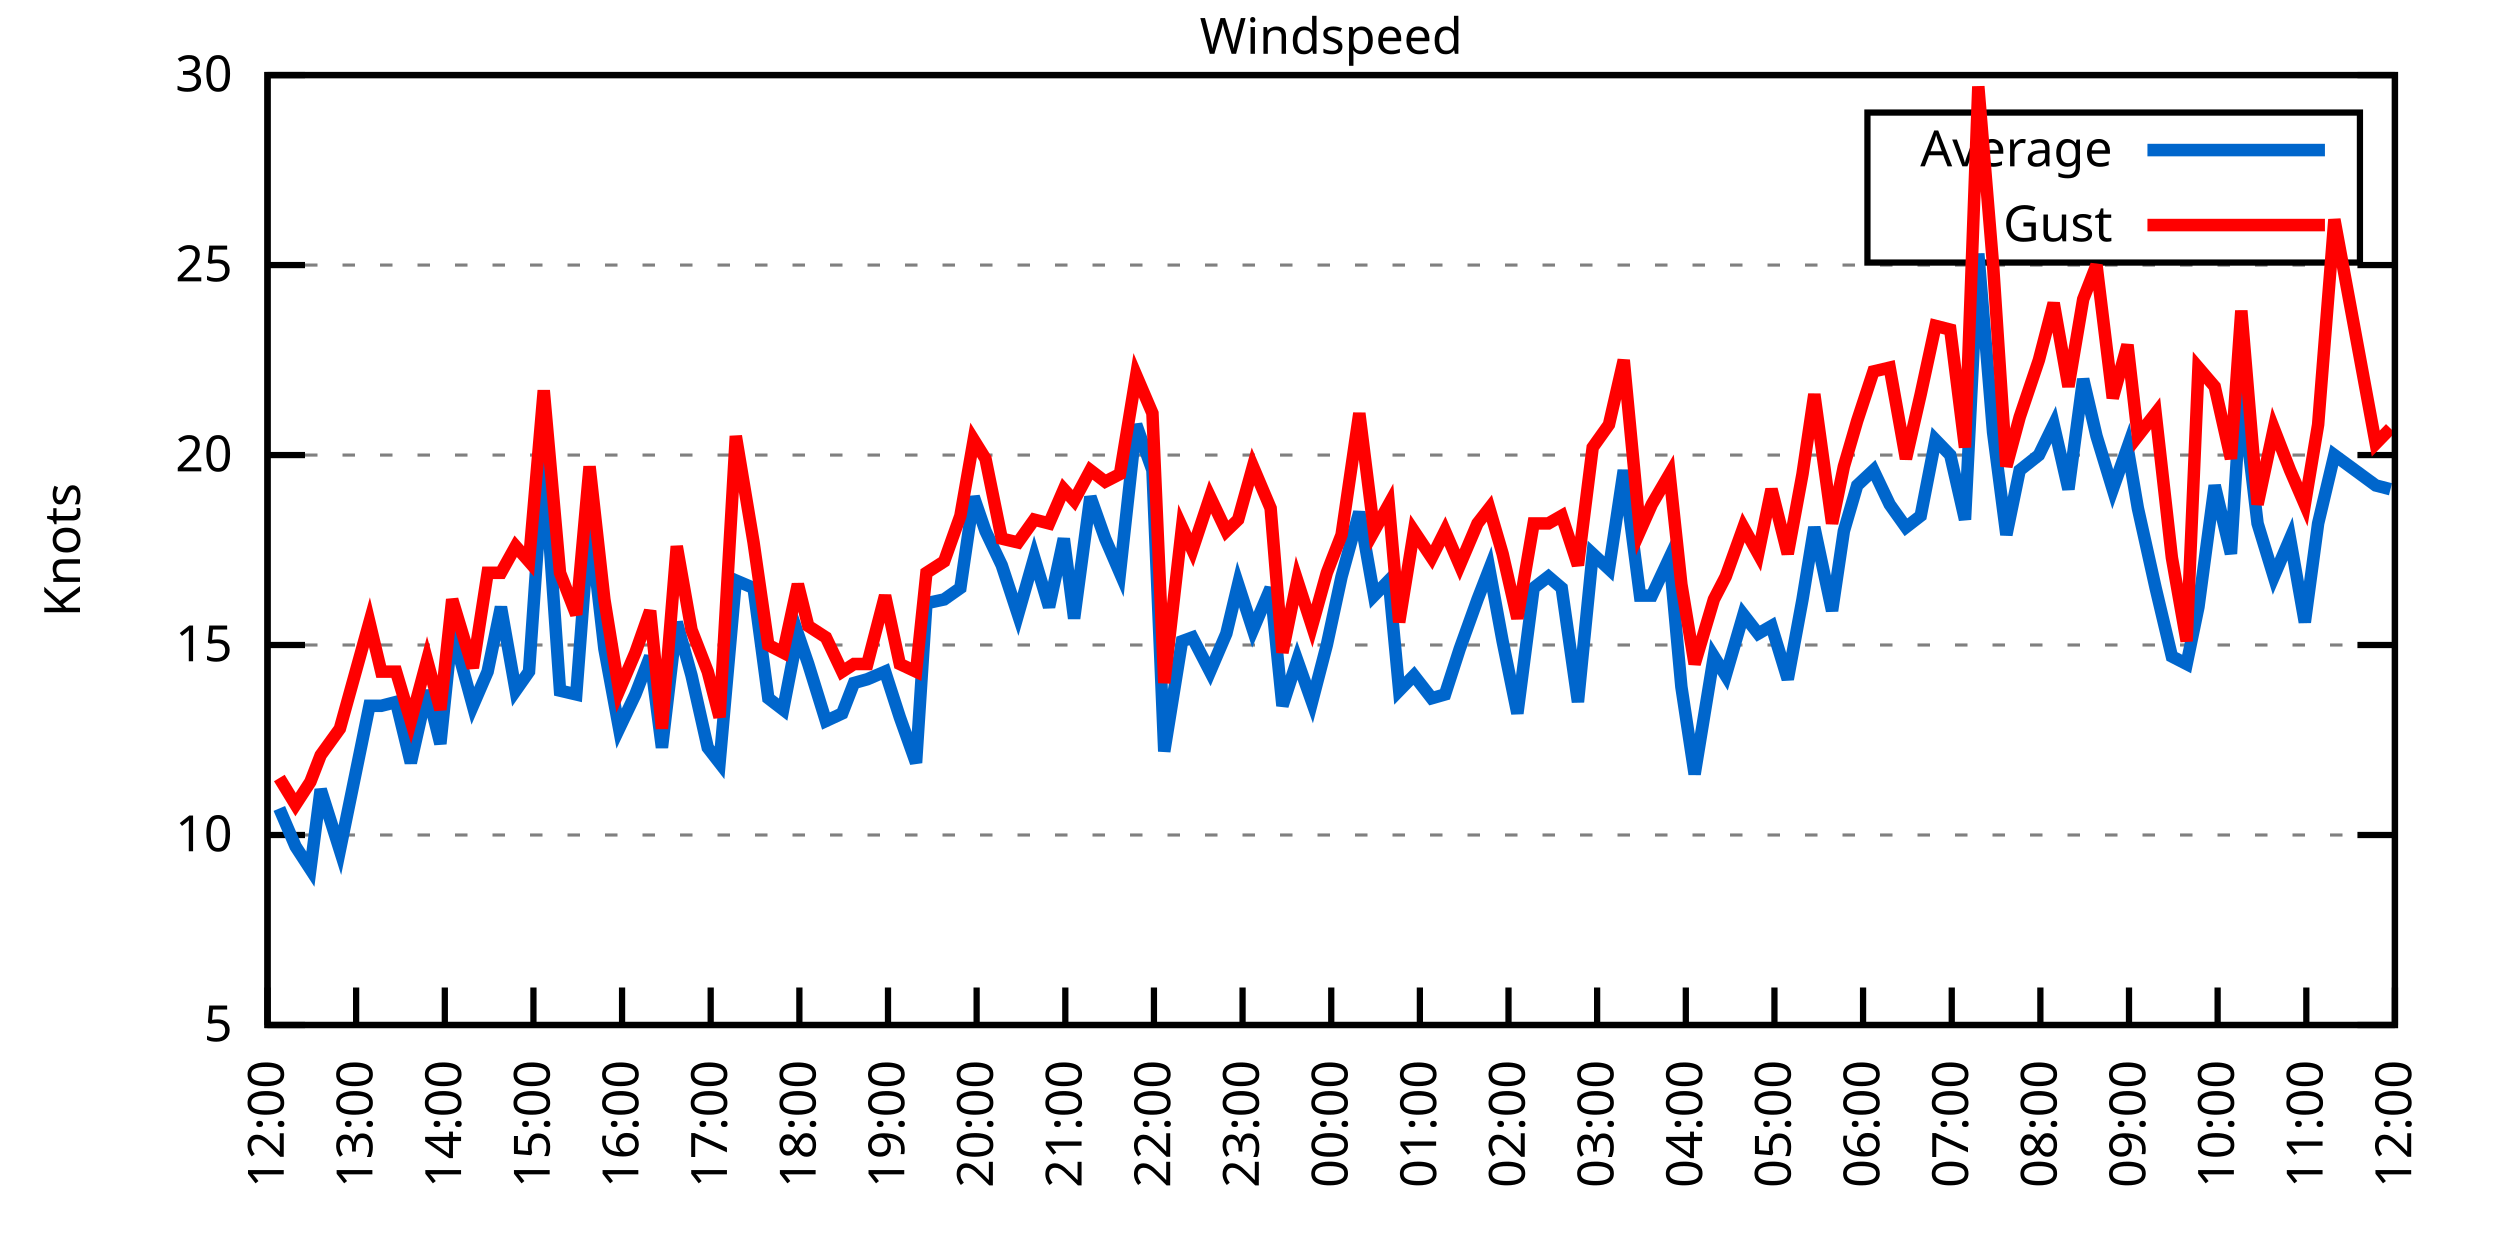
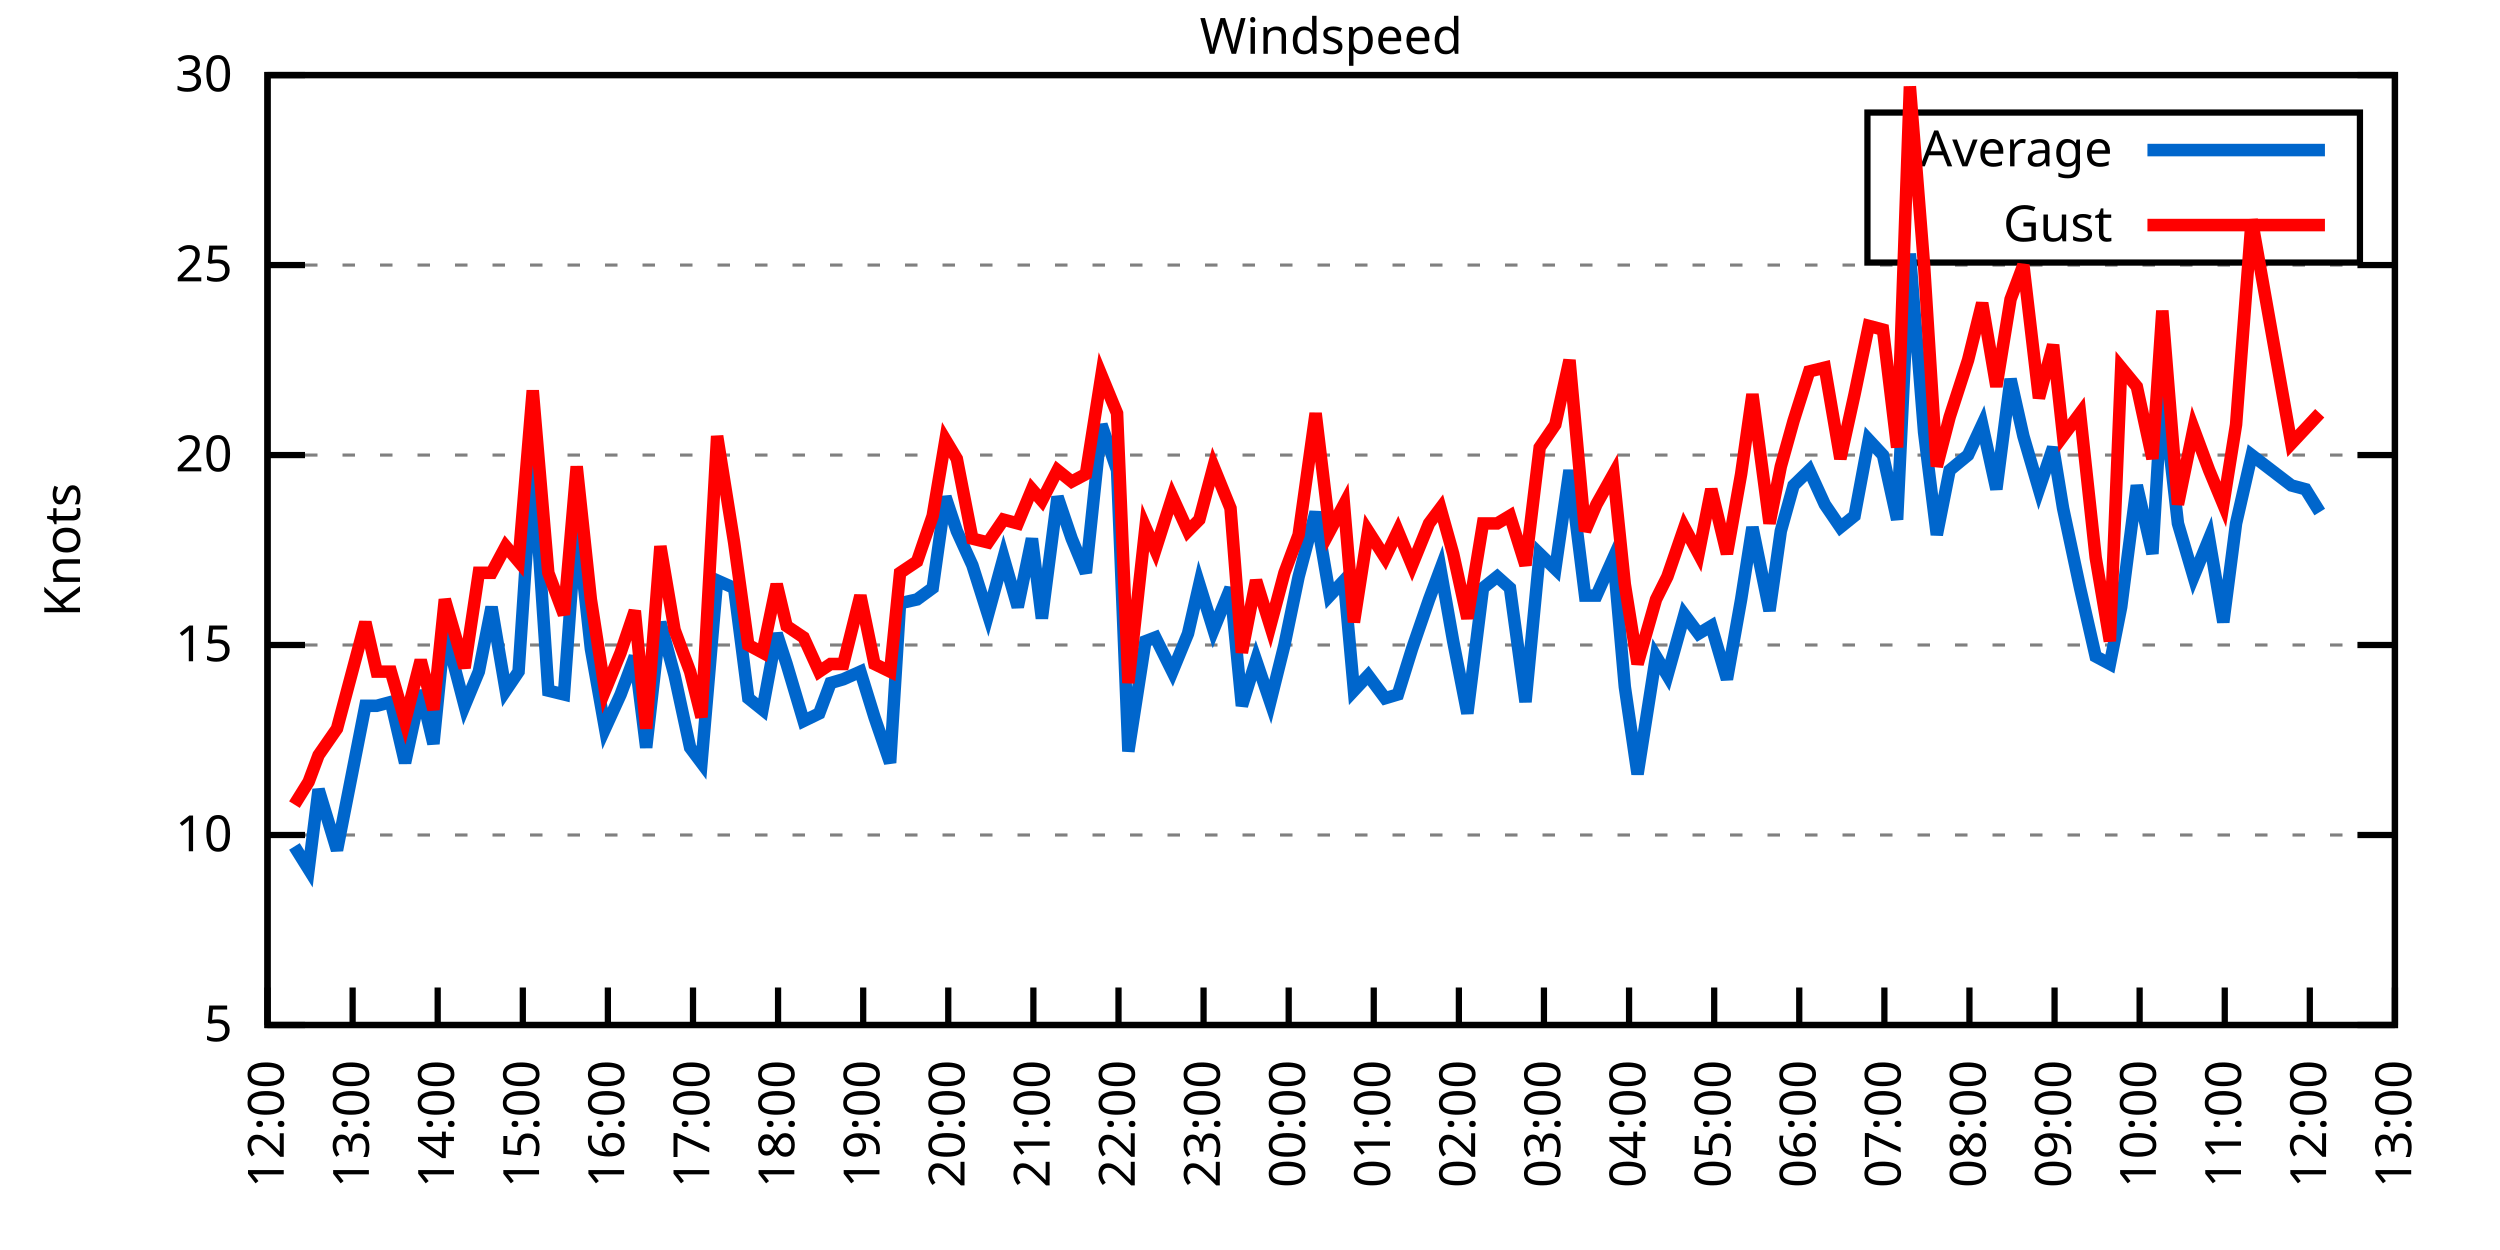
<svg xmlns="http://www.w3.org/2000/svg" xmlns:xlink="http://www.w3.org/1999/xlink" width="400" height="200" viewBox="0 0 400 200">
  <g id="gnuplot_canvas">
    <rect x="0" y="0" width="400" height="200" fill="none" />
    <defs>
      <circle id="gpDot" r="0.5" stroke-width="0.5" stroke="currentColor" />
      <path id="gpPt0" stroke-width="0.333" stroke="currentColor" d="M-1,0 h2 M0,-1 v2" />
      <path id="gpPt1" stroke-width="0.333" stroke="currentColor" d="M-1,-1 L1,1 M1,-1 L-1,1" />
      <path id="gpPt2" stroke-width="0.333" stroke="currentColor" d="M-1,0 L1,0 M0,-1 L0,1 M-1,-1 L1,1 M-1,1 L1,-1" />
      <rect id="gpPt3" stroke-width="0.333" stroke="currentColor" x="-1" y="-1" width="2" height="2" />
      <rect id="gpPt4" stroke-width="0.333" stroke="currentColor" fill="currentColor" x="-1" y="-1" width="2" height="2" />
      <circle id="gpPt5" stroke-width="0.333" stroke="currentColor" cx="0" cy="0" r="1" />
      <use xlink:href="#gpPt5" id="gpPt6" fill="currentColor" stroke="none" />
      <path id="gpPt7" stroke-width="0.333" stroke="currentColor" d="M0,-1.33 L-1.33,0.67 L1.33,0.67 z" />
      <use xlink:href="#gpPt7" id="gpPt8" fill="currentColor" stroke="none" />
      <use xlink:href="#gpPt7" id="gpPt9" stroke="currentColor" transform="rotate(180)" />
      <use xlink:href="#gpPt9" id="gpPt10" fill="currentColor" stroke="none" />
      <use xlink:href="#gpPt3" id="gpPt11" stroke="currentColor" transform="rotate(45)" />
      <use xlink:href="#gpPt11" id="gpPt12" fill="currentColor" stroke="none" />
      <path id="gpPt13" stroke-width="0.333" stroke="currentColor" d="M0,1.330 L1.265,0.411 L0.782,-1.067 L-0.782,-1.076 L-1.265,0.411 z" />
      <use xlink:href="#gpPt13" id="gpPt14" fill="currentColor" stroke="none" />
      <filter id="textbox" filterUnits="objectBoundingBox" x="0" y="0" height="1" width="1">
        <feFlood flood-color="white" flood-opacity="1" result="bgnd" />
        <feComposite in="SourceGraphic" in2="bgnd" operator="atop" />
      </filter>
      <filter id="greybox" filterUnits="objectBoundingBox" x="0" y="0" height="1" width="1">
        <feFlood flood-color="lightgrey" flood-opacity="1" result="grey" />
        <feComposite in="SourceGraphic" in2="grey" operator="atop" />
      </filter>
    </defs>
    <g fill="none" color="white" stroke="currentColor" stroke-width="1.00" stroke-linecap="butt" stroke-linejoin="miter">
</g>
    <g fill="none" color="black" stroke="currentColor" stroke-width="1.00" stroke-linecap="butt" stroke-linejoin="miter">
      <g stroke="none" shape-rendering="crispEdges">
        <polygon fill="rgb(255, 255, 255)" points="42.80,164.00 383.18,164.00 383.18,12.02 42.80,12.02 " />
      </g>
    </g>
    <g fill="none" color="black" stroke="currentColor" stroke-width="1.00" stroke-linecap="butt" stroke-linejoin="miter">
</g>
    <g fill="none" color="black" stroke="black" stroke-width="0.50" stroke-linecap="butt" stroke-linejoin="miter">
</g>
    <g fill="none" color="gray" stroke="currentColor" stroke-width="0.50" stroke-linecap="butt" stroke-linejoin="miter">
      <path stroke="gray" stroke-dasharray="2,4" class="gridline" d="M42.80,164.00 L383.19,164.00  " />
    </g>
    <g fill="none" color="gray" stroke="gray" stroke-width="1.00" stroke-linecap="butt" stroke-linejoin="miter">
</g>
    <g fill="none" color="black" stroke="currentColor" stroke-width="1.00" stroke-linecap="butt" stroke-linejoin="miter">
      <path stroke="black" d="M42.80,164.00 L48.80,164.00 M383.19,164.00 L377.19,164.00  " />
      <g transform="translate(37.20,166.60)" stroke="none" fill="black" font-family="Sans" font-size="8.00" text-anchor="end">
        <text>
          <tspan font-family="Sans"> 5</tspan>
        </text>
      </g>
    </g>
    <g fill="none" color="black" stroke="currentColor" stroke-width="1.00" stroke-linecap="butt" stroke-linejoin="miter">
</g>
    <g fill="none" color="black" stroke="black" stroke-width="0.50" stroke-linecap="butt" stroke-linejoin="miter">
</g>
    <g fill="none" color="gray" stroke="currentColor" stroke-width="0.50" stroke-linecap="butt" stroke-linejoin="miter">
      <path stroke="gray" stroke-dasharray="2,4" class="gridline" d="M42.80,133.60 L383.19,133.60  " />
    </g>
    <g fill="none" color="gray" stroke="gray" stroke-width="1.00" stroke-linecap="butt" stroke-linejoin="miter">
</g>
    <g fill="none" color="black" stroke="currentColor" stroke-width="1.00" stroke-linecap="butt" stroke-linejoin="miter">
      <path stroke="black" d="M42.80,133.60 L48.80,133.60 M383.19,133.60 L377.19,133.60  " />
      <g transform="translate(37.20,136.20)" stroke="none" fill="black" font-family="Sans" font-size="8.00" text-anchor="end">
        <text>
          <tspan font-family="Sans"> 10</tspan>
        </text>
      </g>
    </g>
    <g fill="none" color="black" stroke="currentColor" stroke-width="1.00" stroke-linecap="butt" stroke-linejoin="miter">
</g>
    <g fill="none" color="black" stroke="black" stroke-width="0.50" stroke-linecap="butt" stroke-linejoin="miter">
</g>
    <g fill="none" color="gray" stroke="currentColor" stroke-width="0.50" stroke-linecap="butt" stroke-linejoin="miter">
      <path stroke="gray" stroke-dasharray="2,4" class="gridline" d="M42.80,103.20 L383.19,103.20  " />
    </g>
    <g fill="none" color="gray" stroke="gray" stroke-width="1.00" stroke-linecap="butt" stroke-linejoin="miter">
</g>
    <g fill="none" color="black" stroke="currentColor" stroke-width="1.00" stroke-linecap="butt" stroke-linejoin="miter">
      <path stroke="black" d="M42.80,103.20 L48.80,103.20 M383.19,103.20 L377.19,103.20  " />
      <g transform="translate(37.20,105.80)" stroke="none" fill="black" font-family="Sans" font-size="8.00" text-anchor="end">
        <text>
          <tspan font-family="Sans"> 15</tspan>
        </text>
      </g>
    </g>
    <g fill="none" color="black" stroke="currentColor" stroke-width="1.00" stroke-linecap="butt" stroke-linejoin="miter">
</g>
    <g fill="none" color="black" stroke="black" stroke-width="0.50" stroke-linecap="butt" stroke-linejoin="miter">
</g>
    <g fill="none" color="gray" stroke="currentColor" stroke-width="0.50" stroke-linecap="butt" stroke-linejoin="miter">
      <path stroke="gray" stroke-dasharray="2,4" class="gridline" d="M42.80,72.81 L383.19,72.81  " />
    </g>
    <g fill="none" color="gray" stroke="gray" stroke-width="1.00" stroke-linecap="butt" stroke-linejoin="miter">
</g>
    <g fill="none" color="black" stroke="currentColor" stroke-width="1.00" stroke-linecap="butt" stroke-linejoin="miter">
      <path stroke="black" d="M42.80,72.81 L48.80,72.81 M383.19,72.81 L377.19,72.81  " />
      <g transform="translate(37.20,75.41)" stroke="none" fill="black" font-family="Sans" font-size="8.00" text-anchor="end">
        <text>
          <tspan font-family="Sans"> 20</tspan>
        </text>
      </g>
    </g>
    <g fill="none" color="black" stroke="currentColor" stroke-width="1.00" stroke-linecap="butt" stroke-linejoin="miter">
</g>
    <g fill="none" color="black" stroke="black" stroke-width="0.50" stroke-linecap="butt" stroke-linejoin="miter">
</g>
    <g fill="none" color="gray" stroke="currentColor" stroke-width="0.50" stroke-linecap="butt" stroke-linejoin="miter">
      <path stroke="gray" stroke-dasharray="2,4" class="gridline" d="M42.80,42.41 L383.19,42.41  " />
    </g>
    <g fill="none" color="gray" stroke="gray" stroke-width="1.00" stroke-linecap="butt" stroke-linejoin="miter">
</g>
    <g fill="none" color="black" stroke="currentColor" stroke-width="1.00" stroke-linecap="butt" stroke-linejoin="miter">
      <path stroke="black" d="M42.80,42.41 L48.80,42.41 M383.19,42.41 L377.19,42.41  " />
      <g transform="translate(37.20,45.01)" stroke="none" fill="black" font-family="Sans" font-size="8.00" text-anchor="end">
        <text>
          <tspan font-family="Sans"> 25</tspan>
        </text>
      </g>
    </g>
    <g fill="none" color="black" stroke="currentColor" stroke-width="1.00" stroke-linecap="butt" stroke-linejoin="miter">
</g>
    <g fill="none" color="black" stroke="black" stroke-width="0.50" stroke-linecap="butt" stroke-linejoin="miter">
</g>
    <g fill="none" color="gray" stroke="currentColor" stroke-width="0.50" stroke-linecap="butt" stroke-linejoin="miter">
      <path stroke="gray" stroke-dasharray="2,4" class="gridline" d="M42.80,12.01 L383.19,12.01  " />
    </g>
    <g fill="none" color="gray" stroke="gray" stroke-width="1.00" stroke-linecap="butt" stroke-linejoin="miter">
</g>
    <g fill="none" color="black" stroke="currentColor" stroke-width="1.00" stroke-linecap="butt" stroke-linejoin="miter">
      <path stroke="black" d="M42.80,12.01 L48.80,12.01 M383.19,12.01 L377.19,12.01  " />
      <g transform="translate(37.20,14.61)" stroke="none" fill="black" font-family="Sans" font-size="8.00" text-anchor="end">
        <text>
          <tspan font-family="Sans"> 30</tspan>
        </text>
      </g>
    </g>
    <g fill="none" color="black" stroke="currentColor" stroke-width="1.00" stroke-linecap="butt" stroke-linejoin="miter">
      <path stroke="black" d="M42.80,164.00 L42.80,158.00  " />
      <g transform="translate(45.40,169.60) rotate(270.00)" stroke="none" fill="black" font-family="Sans" font-size="8.00" text-anchor="end">
        <text>
          <tspan font-family="Sans">12:00</tspan>
        </text>
      </g>
    </g>
    <g fill="none" color="black" stroke="currentColor" stroke-width="1.00" stroke-linecap="butt" stroke-linejoin="miter">
-       <path stroke="black" d="M56.98,164.00 L56.98,158.00  " />
-       <g transform="translate(59.58,169.60) rotate(270.00)" stroke="none" fill="black" font-family="Sans" font-size="8.00" text-anchor="end">
+       <path stroke="black" d="M56.42,164.00 L56.42,158.00  " />
+       <g transform="translate(59.02,169.60) rotate(270.00)" stroke="none" fill="black" font-family="Sans" font-size="8.00" text-anchor="end">
        <text>
          <tspan font-family="Sans">13:00</tspan>
        </text>
      </g>
    </g>
    <g fill="none" color="black" stroke="currentColor" stroke-width="1.00" stroke-linecap="butt" stroke-linejoin="miter">
-       <path stroke="black" d="M71.17,164.00 L71.17,158.00  " />
-       <g transform="translate(73.77,169.60) rotate(270.00)" stroke="none" fill="black" font-family="Sans" font-size="8.00" text-anchor="end">
+       <path stroke="black" d="M70.03,164.00 L70.03,158.00  " />
+       <g transform="translate(72.63,169.60) rotate(270.00)" stroke="none" fill="black" font-family="Sans" font-size="8.00" text-anchor="end">
        <text>
          <tspan font-family="Sans">14:00</tspan>
        </text>
      </g>
    </g>
    <g fill="none" color="black" stroke="currentColor" stroke-width="1.00" stroke-linecap="butt" stroke-linejoin="miter">
-       <path stroke="black" d="M85.35,164.00 L85.35,158.00  " />
-       <g transform="translate(87.95,169.60) rotate(270.00)" stroke="none" fill="black" font-family="Sans" font-size="8.00" text-anchor="end">
+       <path stroke="black" d="M83.65,164.00 L83.65,158.00  " />
+       <g transform="translate(86.25,169.60) rotate(270.00)" stroke="none" fill="black" font-family="Sans" font-size="8.00" text-anchor="end">
        <text>
          <tspan font-family="Sans">15:00</tspan>
        </text>
      </g>
    </g>
    <g fill="none" color="black" stroke="currentColor" stroke-width="1.00" stroke-linecap="butt" stroke-linejoin="miter">
-       <path stroke="black" d="M99.53,164.00 L99.53,158.00  " />
-       <g transform="translate(102.13,169.60) rotate(270.00)" stroke="none" fill="black" font-family="Sans" font-size="8.00" text-anchor="end">
+       <path stroke="black" d="M97.26,164.00 L97.26,158.00  " />
+       <g transform="translate(99.86,169.60) rotate(270.00)" stroke="none" fill="black" font-family="Sans" font-size="8.00" text-anchor="end">
        <text>
          <tspan font-family="Sans">16:00</tspan>
        </text>
      </g>
    </g>
    <g fill="none" color="black" stroke="currentColor" stroke-width="1.00" stroke-linecap="butt" stroke-linejoin="miter">
-       <path stroke="black" d="M113.71,164.00 L113.71,158.00  " />
-       <g transform="translate(116.31,169.60) rotate(270.00)" stroke="none" fill="black" font-family="Sans" font-size="8.00" text-anchor="end">
+       <path stroke="black" d="M110.88,164.00 L110.88,158.00  " />
+       <g transform="translate(113.48,169.60) rotate(270.00)" stroke="none" fill="black" font-family="Sans" font-size="8.00" text-anchor="end">
        <text>
          <tspan font-family="Sans">17:00</tspan>
        </text>
      </g>
    </g>
    <g fill="none" color="black" stroke="currentColor" stroke-width="1.00" stroke-linecap="butt" stroke-linejoin="miter">
-       <path stroke="black" d="M127.90,164.00 L127.90,158.00  " />
-       <g transform="translate(130.50,169.60) rotate(270.00)" stroke="none" fill="black" font-family="Sans" font-size="8.00" text-anchor="end">
+       <path stroke="black" d="M124.49,164.00 L124.49,158.00  " />
+       <g transform="translate(127.09,169.60) rotate(270.00)" stroke="none" fill="black" font-family="Sans" font-size="8.00" text-anchor="end">
        <text>
          <tspan font-family="Sans">18:00</tspan>
        </text>
      </g>
    </g>
    <g fill="none" color="black" stroke="currentColor" stroke-width="1.00" stroke-linecap="butt" stroke-linejoin="miter">
-       <path stroke="black" d="M142.08,164.00 L142.08,158.00  " />
-       <g transform="translate(144.68,169.60) rotate(270.00)" stroke="none" fill="black" font-family="Sans" font-size="8.00" text-anchor="end">
+       <path stroke="black" d="M138.11,164.00 L138.11,158.00  " />
+       <g transform="translate(140.71,169.60) rotate(270.00)" stroke="none" fill="black" font-family="Sans" font-size="8.00" text-anchor="end">
        <text>
          <tspan font-family="Sans">19:00</tspan>
        </text>
      </g>
    </g>
    <g fill="none" color="black" stroke="currentColor" stroke-width="1.00" stroke-linecap="butt" stroke-linejoin="miter">
-       <path stroke="black" d="M156.26,164.00 L156.26,158.00  " />
-       <g transform="translate(158.86,169.60) rotate(270.00)" stroke="none" fill="black" font-family="Sans" font-size="8.00" text-anchor="end">
+       <path stroke="black" d="M151.72,164.00 L151.72,158.00  " />
+       <g transform="translate(154.32,169.60) rotate(270.00)" stroke="none" fill="black" font-family="Sans" font-size="8.00" text-anchor="end">
        <text>
          <tspan font-family="Sans">20:00</tspan>
        </text>
      </g>
    </g>
    <g fill="none" color="black" stroke="currentColor" stroke-width="1.00" stroke-linecap="butt" stroke-linejoin="miter">
-       <path stroke="black" d="M170.45,164.00 L170.45,158.00  " />
-       <g transform="translate(173.05,169.60) rotate(270.00)" stroke="none" fill="black" font-family="Sans" font-size="8.00" text-anchor="end">
+       <path stroke="black" d="M165.34,164.00 L165.34,158.00  " />
+       <g transform="translate(167.94,169.60) rotate(270.00)" stroke="none" fill="black" font-family="Sans" font-size="8.00" text-anchor="end">
        <text>
          <tspan font-family="Sans">21:00</tspan>
        </text>
      </g>
    </g>
    <g fill="none" color="black" stroke="currentColor" stroke-width="1.00" stroke-linecap="butt" stroke-linejoin="miter">
-       <path stroke="black" d="M184.63,164.00 L184.63,158.00  " />
-       <g transform="translate(187.23,169.60) rotate(270.00)" stroke="none" fill="black" font-family="Sans" font-size="8.00" text-anchor="end">
+       <path stroke="black" d="M178.96,164.00 L178.96,158.00  " />
+       <g transform="translate(181.56,169.60) rotate(270.00)" stroke="none" fill="black" font-family="Sans" font-size="8.00" text-anchor="end">
        <text>
          <tspan font-family="Sans">22:00</tspan>
        </text>
      </g>
    </g>
    <g fill="none" color="black" stroke="currentColor" stroke-width="1.00" stroke-linecap="butt" stroke-linejoin="miter">
-       <path stroke="black" d="M198.81,164.00 L198.81,158.00  " />
-       <g transform="translate(201.41,169.60) rotate(270.00)" stroke="none" fill="black" font-family="Sans" font-size="8.00" text-anchor="end">
+       <path stroke="black" d="M192.57,164.00 L192.57,158.00  " />
+       <g transform="translate(195.17,169.60) rotate(270.00)" stroke="none" fill="black" font-family="Sans" font-size="8.00" text-anchor="end">
        <text>
          <tspan font-family="Sans">23:00</tspan>
        </text>
      </g>
    </g>
    <g fill="none" color="black" stroke="currentColor" stroke-width="1.00" stroke-linecap="butt" stroke-linejoin="miter">
-       <path stroke="black" d="M213.00,164.00 L213.00,158.00  " />
-       <g transform="translate(215.60,169.60) rotate(270.00)" stroke="none" fill="black" font-family="Sans" font-size="8.00" text-anchor="end">
+       <path stroke="black" d="M206.19,164.00 L206.19,158.00  " />
+       <g transform="translate(208.79,169.60) rotate(270.00)" stroke="none" fill="black" font-family="Sans" font-size="8.00" text-anchor="end">
        <text>
          <tspan font-family="Sans">00:00</tspan>
        </text>
      </g>
    </g>
    <g fill="none" color="black" stroke="currentColor" stroke-width="1.00" stroke-linecap="butt" stroke-linejoin="miter">
-       <path stroke="black" d="M227.18,164.00 L227.18,158.00  " />
-       <g transform="translate(229.78,169.60) rotate(270.00)" stroke="none" fill="black" font-family="Sans" font-size="8.00" text-anchor="end">
+       <path stroke="black" d="M219.80,164.00 L219.80,158.00  " />
+       <g transform="translate(222.40,169.60) rotate(270.00)" stroke="none" fill="black" font-family="Sans" font-size="8.00" text-anchor="end">
        <text>
          <tspan font-family="Sans">01:00</tspan>
        </text>
      </g>
    </g>
    <g fill="none" color="black" stroke="currentColor" stroke-width="1.00" stroke-linecap="butt" stroke-linejoin="miter">
-       <path stroke="black" d="M241.36,164.00 L241.36,158.00  " />
-       <g transform="translate(243.96,169.60) rotate(270.00)" stroke="none" fill="black" font-family="Sans" font-size="8.00" text-anchor="end">
+       <path stroke="black" d="M233.42,164.00 L233.42,158.00  " />
+       <g transform="translate(236.02,169.60) rotate(270.00)" stroke="none" fill="black" font-family="Sans" font-size="8.00" text-anchor="end">
        <text>
          <tspan font-family="Sans">02:00</tspan>
        </text>
      </g>
    </g>
    <g fill="none" color="black" stroke="currentColor" stroke-width="1.00" stroke-linecap="butt" stroke-linejoin="miter">
-       <path stroke="black" d="M255.54,164.00 L255.54,158.00  " />
-       <g transform="translate(258.14,169.60) rotate(270.00)" stroke="none" fill="black" font-family="Sans" font-size="8.00" text-anchor="end">
+       <path stroke="black" d="M247.03,164.00 L247.03,158.00  " />
+       <g transform="translate(249.63,169.60) rotate(270.00)" stroke="none" fill="black" font-family="Sans" font-size="8.00" text-anchor="end">
        <text>
          <tspan font-family="Sans">03:00</tspan>
        </text>
      </g>
    </g>
    <g fill="none" color="black" stroke="currentColor" stroke-width="1.00" stroke-linecap="butt" stroke-linejoin="miter">
-       <path stroke="black" d="M269.73,164.00 L269.73,158.00  " />
-       <g transform="translate(272.33,169.60) rotate(270.00)" stroke="none" fill="black" font-family="Sans" font-size="8.00" text-anchor="end">
+       <path stroke="black" d="M260.65,164.00 L260.65,158.00  " />
+       <g transform="translate(263.25,169.60) rotate(270.00)" stroke="none" fill="black" font-family="Sans" font-size="8.00" text-anchor="end">
        <text>
          <tspan font-family="Sans">04:00</tspan>
        </text>
      </g>
    </g>
    <g fill="none" color="black" stroke="currentColor" stroke-width="1.00" stroke-linecap="butt" stroke-linejoin="miter">
-       <path stroke="black" d="M283.91,164.00 L283.91,158.00  " />
-       <g transform="translate(286.51,169.60) rotate(270.00)" stroke="none" fill="black" font-family="Sans" font-size="8.00" text-anchor="end">
+       <path stroke="black" d="M274.27,164.00 L274.27,158.00  " />
+       <g transform="translate(276.87,169.60) rotate(270.00)" stroke="none" fill="black" font-family="Sans" font-size="8.00" text-anchor="end">
        <text>
          <tspan font-family="Sans">05:00</tspan>
        </text>
      </g>
    </g>
    <g fill="none" color="black" stroke="currentColor" stroke-width="1.00" stroke-linecap="butt" stroke-linejoin="miter">
-       <path stroke="black" d="M298.09,164.00 L298.09,158.00  " />
-       <g transform="translate(300.69,169.60) rotate(270.00)" stroke="none" fill="black" font-family="Sans" font-size="8.00" text-anchor="end">
+       <path stroke="black" d="M287.88,164.00 L287.88,158.00  " />
+       <g transform="translate(290.48,169.60) rotate(270.00)" stroke="none" fill="black" font-family="Sans" font-size="8.00" text-anchor="end">
        <text>
          <tspan font-family="Sans">06:00</tspan>
        </text>
      </g>
    </g>
    <g fill="none" color="black" stroke="currentColor" stroke-width="1.00" stroke-linecap="butt" stroke-linejoin="miter">
-       <path stroke="black" d="M312.28,164.00 L312.28,158.00  " />
-       <g transform="translate(314.88,169.60) rotate(270.00)" stroke="none" fill="black" font-family="Sans" font-size="8.00" text-anchor="end">
+       <path stroke="black" d="M301.50,164.00 L301.50,158.00  " />
+       <g transform="translate(304.10,169.60) rotate(270.00)" stroke="none" fill="black" font-family="Sans" font-size="8.00" text-anchor="end">
        <text>
          <tspan font-family="Sans">07:00</tspan>
        </text>
      </g>
    </g>
    <g fill="none" color="black" stroke="currentColor" stroke-width="1.00" stroke-linecap="butt" stroke-linejoin="miter">
-       <path stroke="black" d="M326.46,164.00 L326.46,158.00  " />
-       <g transform="translate(329.06,169.60) rotate(270.00)" stroke="none" fill="black" font-family="Sans" font-size="8.00" text-anchor="end">
+       <path stroke="black" d="M315.11,164.00 L315.11,158.00  " />
+       <g transform="translate(317.71,169.60) rotate(270.00)" stroke="none" fill="black" font-family="Sans" font-size="8.00" text-anchor="end">
        <text>
          <tspan font-family="Sans">08:00</tspan>
        </text>
      </g>
    </g>
    <g fill="none" color="black" stroke="currentColor" stroke-width="1.00" stroke-linecap="butt" stroke-linejoin="miter">
-       <path stroke="black" d="M340.64,164.00 L340.64,158.00  " />
-       <g transform="translate(343.24,169.60) rotate(270.00)" stroke="none" fill="black" font-family="Sans" font-size="8.00" text-anchor="end">
+       <path stroke="black" d="M328.73,164.00 L328.73,158.00  " />
+       <g transform="translate(331.33,169.60) rotate(270.00)" stroke="none" fill="black" font-family="Sans" font-size="8.00" text-anchor="end">
        <text>
          <tspan font-family="Sans">09:00</tspan>
        </text>
      </g>
    </g>
    <g fill="none" color="black" stroke="currentColor" stroke-width="1.00" stroke-linecap="butt" stroke-linejoin="miter">
-       <path stroke="black" d="M354.82,164.00 L354.82,158.00  " />
-       <g transform="translate(357.42,169.60) rotate(270.00)" stroke="none" fill="black" font-family="Sans" font-size="8.00" text-anchor="end">
+       <path stroke="black" d="M342.34,164.00 L342.34,158.00  " />
+       <g transform="translate(344.94,169.60) rotate(270.00)" stroke="none" fill="black" font-family="Sans" font-size="8.00" text-anchor="end">
        <text>
          <tspan font-family="Sans">10:00</tspan>
        </text>
      </g>
    </g>
    <g fill="none" color="black" stroke="currentColor" stroke-width="1.00" stroke-linecap="butt" stroke-linejoin="miter">
-       <path stroke="black" d="M369.01,164.00 L369.01,158.00  " />
-       <g transform="translate(371.61,169.60) rotate(270.00)" stroke="none" fill="black" font-family="Sans" font-size="8.00" text-anchor="end">
+       <path stroke="black" d="M355.96,164.00 L355.96,158.00  " />
+       <g transform="translate(358.56,169.60) rotate(270.00)" stroke="none" fill="black" font-family="Sans" font-size="8.00" text-anchor="end">
        <text>
          <tspan font-family="Sans">11:00</tspan>
+         </text>
+       </g>
+     </g>
+     <g fill="none" color="black" stroke="currentColor" stroke-width="1.00" stroke-linecap="butt" stroke-linejoin="miter">
+       <path stroke="black" d="M369.57,164.00 L369.57,158.00  " />
+       <g transform="translate(372.17,169.60) rotate(270.00)" stroke="none" fill="black" font-family="Sans" font-size="8.00" text-anchor="end">
+         <text>
+           <tspan font-family="Sans">12:00</tspan>
        </text>
      </g>
    </g>
    <g fill="none" color="black" stroke="currentColor" stroke-width="1.00" stroke-linecap="butt" stroke-linejoin="miter">
      <path stroke="black" d="M383.19,164.00 L383.19,158.00  " />
      <g transform="translate(385.79,169.60) rotate(270.00)" stroke="none" fill="black" font-family="Sans" font-size="8.00" text-anchor="end">
        <text>
-           <tspan font-family="Sans">12:00</tspan>
+           <tspan font-family="Sans">13:00</tspan>
        </text>
      </g>
    </g>
    <g fill="none" color="black" stroke="currentColor" stroke-width="1.00" stroke-linecap="butt" stroke-linejoin="miter">
</g>
    <g fill="none" color="black" stroke="currentColor" stroke-width="1.00" stroke-linecap="butt" stroke-linejoin="miter">
      <path stroke="black" d="M42.80,12.01 L42.80,164.00 L383.19,164.00 L383.19,12.01 L42.80,12.01 Z  " />
    </g>
    <g fill="none" color="black" stroke="currentColor" stroke-width="1.00" stroke-linecap="butt" stroke-linejoin="miter">
</g>
    <g fill="none" color="black" stroke="currentColor" stroke-width="1.00" stroke-linecap="butt" stroke-linejoin="miter">
      <path stroke="black" d="M298.79,42.01 L298.79,18.01 L377.59,18.01 L377.59,42.01 L298.79,42.01 Z  " />
    </g>
    <g id="Windspeed_plot_1">
      <g fill="none" color="white" stroke="black" stroke-width="2.00" stroke-linecap="butt" stroke-linejoin="miter">
</g>
      <g fill="none" color="black" stroke="currentColor" stroke-width="2.00" stroke-linecap="butt" stroke-linejoin="miter">
        <g transform="translate(337.99,26.61)" stroke="none" fill="black" font-family="Sans" font-size="8.00" text-anchor="end">
          <text>
            <tspan font-family="Sans">Average</tspan>
          </text>
        </g>
      </g>
      <g fill="none" color="black" stroke="currentColor" stroke-width="2.00" stroke-linecap="butt" stroke-linejoin="miter">
-         <path stroke="rgb(  0, 102, 204)" d="M343.59,24.01 L371.99,24.01 M44.69,129.35 L47.29,135.43 L49.66,139.07 L51.31,126.31 L54.38,136.03 L59.11,112.93   L61.00,112.93 L63.37,112.32 L65.73,122.05 L68.33,110.50 L70.46,119.01 L72.35,100.77 L75.66,112.93 L78.02,107.46   L80.15,97.12 L82.51,110.50 L84.64,107.46 L87.00,73.41 L89.60,110.50 L92.20,111.11 L94.33,83.14 L96.70,103.81   L99.06,116.58 L101.66,111.11 L104.02,105.03 L105.91,119.62 L108.28,99.56 L110.64,108.07 L113.24,119.62 L115.13,122.05   L117.73,92.87 L120.57,94.08 L122.93,111.72 L125.30,113.54 L127.66,101.38 L129.32,106.24 L132.15,115.36 L134.75,114.15   L136.64,109.28 L138.77,108.68 L141.61,107.46 L143.97,114.76 L146.57,122.05 L148.23,96.52 L151.06,95.91 L153.66,94.08   L155.79,79.49 L157.68,84.97 L160.28,90.44 L162.88,98.34 L165.48,89.22 L167.85,97.12 L170.21,86.18 L171.86,98.95   L174.46,79.49 L176.83,86.18 L179.19,91.65 L181.79,67.94 L184.39,75.24 L186.28,120.23 L189.12,102.60 L190.78,101.99   L193.61,107.46 L196.21,101.38 L198.10,93.48 L200.47,100.77 L203.30,94.08 L205.19,112.93 L207.56,105.64 L209.92,112.32   L212.29,103.20 L214.65,92.26 L217.49,81.93 L219.85,95.30 L222.21,92.87 L223.87,110.50 L226.23,108.07 L229.07,111.72   L231.20,111.11 L233.56,103.81 L236.40,95.91 L238.29,91.04 L240.42,102.60 L242.78,114.15 L245.38,94.08 L247.74,92.26   L249.87,94.08 L252.47,112.32 L254.83,88.61 L257.43,91.04 L259.80,75.24 L262.40,95.30 L264.29,95.30 L267.13,89.22   L269.02,109.89 L271.14,123.87 L274.22,105.03 L276.11,108.07 L278.95,98.34 L281.31,101.38 L283.44,100.16 L286.04,108.68   L288.40,95.91 L290.29,84.36 L293.13,97.73 L295.02,84.97 L297.15,77.67 L299.75,75.24 L302.35,80.71 L304.95,84.36   L307.31,82.53 L309.68,70.37 L312.04,72.81 L314.40,83.14 L316.53,40.58 L318.89,69.16 L321.02,85.57 L323.15,75.24   L326.22,72.81 L328.59,67.94 L330.95,78.28 L333.31,60.65 L335.44,69.77 L338.04,78.28 L340.40,71.59 L342.06,81.32   L344.90,94.08 L347.50,105.03 L349.86,106.24 L351.75,97.12 L354.35,77.67 L356.95,88.61 L358.61,61.86 L361.21,83.75   L363.81,92.26 L366.41,86.18 L368.77,99.56 L370.90,83.75 L373.50,72.81 L380.12,77.67 L382.48,78.28  " />
+         <path stroke="rgb(  0, 102, 204)" d="M343.59,24.01 L371.99,24.01 M47.11,135.43 L49.38,139.07 L50.97,126.31 L53.92,136.03 L58.46,112.93 L60.27,112.93   L62.54,112.32 L64.81,122.05 L67.31,110.50 L69.35,119.01 L71.17,100.77 L74.34,112.93 L76.61,107.46 L78.65,97.12   L80.92,110.50 L82.97,107.46 L85.24,73.41 L87.73,110.50 L90.23,111.11 L92.27,83.14 L94.54,103.81 L96.81,116.58   L99.30,111.11 L101.57,105.03 L103.39,119.62 L105.66,99.56 L107.93,108.07 L110.42,119.62 L112.24,122.05 L114.74,92.87   L117.46,94.08 L119.73,111.72 L122.00,113.54 L124.27,101.38 L125.86,106.24 L128.58,115.36 L131.07,114.15 L132.89,109.28   L134.93,108.68 L137.66,107.46 L139.92,114.76 L142.42,122.05 L144.01,96.52 L146.73,95.91 L149.23,94.08 L151.27,79.49   L153.09,84.97 L155.58,90.44 L158.08,98.34 L160.57,89.22 L162.84,97.12 L165.11,86.18 L166.70,98.95 L169.20,79.49   L171.47,86.18 L173.74,91.65 L176.23,67.94 L178.73,75.24 L180.54,120.23 L183.27,102.60 L184.86,101.99 L187.58,107.46   L190.08,101.38 L191.89,93.48 L194.16,100.77 L196.88,94.08 L198.70,112.93 L200.97,105.64 L203.24,112.32 L205.51,103.20   L207.78,92.26 L210.50,81.93 L212.77,95.30 L215.04,92.87 L216.63,110.50 L218.90,108.07 L221.62,111.72 L223.66,111.11   L225.93,103.81 L228.65,95.91 L230.47,91.04 L232.51,102.60 L234.78,114.15 L237.28,94.08 L239.55,92.26 L241.59,94.08   L244.08,112.32 L246.35,88.61 L248.85,91.04 L251.12,75.24 L253.61,95.30 L255.43,95.30 L258.15,89.22 L259.97,109.89   L262.01,123.87 L264.96,105.03 L266.78,108.07 L269.50,98.34 L271.77,101.38 L273.81,100.16 L276.31,108.68 L278.58,95.91   L280.39,84.36 L283.12,97.73 L284.93,84.97 L286.97,77.67 L289.47,75.24 L291.97,80.71 L294.46,84.36 L296.73,82.53   L299.00,70.37 L301.27,72.81 L303.54,83.14 L305.58,40.58 L307.85,69.16 L309.89,85.57 L311.94,75.24 L314.89,72.81   L317.15,67.94 L319.42,78.28 L321.69,60.65 L323.74,69.77 L326.23,78.28 L328.50,71.59 L330.09,81.32 L332.81,94.08   L335.31,105.03 L337.58,106.24 L339.39,97.12 L341.89,77.67 L344.39,88.61 L345.97,61.86 L348.47,83.75 L350.97,92.26   L353.46,86.18 L355.73,99.56 L357.77,83.75 L360.27,72.81 L366.62,77.67 L368.89,78.28 L371.16,81.93  " />
      </g>
    </g>
    <g id="Windspeed_plot_2">
      <g fill="none" color="black" stroke="currentColor" stroke-width="2.00" stroke-linecap="butt" stroke-linejoin="miter">
        <g transform="translate(337.99,38.61)" stroke="none" fill="black" font-family="Sans" font-size="8.00" text-anchor="end">
          <text>
            <tspan font-family="Sans">Gust</tspan>
          </text>
        </g>
      </g>
      <g fill="none" color="black" stroke="currentColor" stroke-width="2.00" stroke-linecap="butt" stroke-linejoin="miter">
-         <path stroke="rgb(255,   0,   0)" d="M343.59,36.01 L371.99,36.01 M44.69,124.48 L47.29,128.74 L49.66,125.09 L51.31,120.83 L54.38,116.58 L59.11,99.56   L61.00,107.46 L63.37,107.46 L65.73,115.36 L68.33,105.64 L70.46,113.54 L72.35,95.91 L75.66,106.85 L78.02,91.65   L80.15,91.65 L82.51,87.40 L84.64,89.83 L87.00,62.47 L89.60,91.65 L92.20,98.34 L94.33,74.63 L96.70,95.91   L99.06,110.50 L101.66,104.42 L104.02,97.73 L105.91,116.58 L108.28,87.40 L110.64,100.77 L113.24,107.46 L115.13,114.76   L117.73,69.77 L120.57,86.79 L122.93,103.20 L125.30,104.42 L127.66,93.48 L129.32,100.16 L132.15,101.99 L134.75,107.46   L136.64,106.24 L138.77,106.24 L141.61,95.30 L143.97,106.24 L146.57,107.46 L148.23,91.65 L151.06,89.83 L153.66,82.53   L155.79,70.37 L157.68,73.41 L160.28,86.18 L162.88,86.79 L165.48,83.14 L167.85,83.75 L170.21,78.28 L171.86,80.10   L174.46,75.24 L176.83,77.06 L179.19,75.85 L181.79,60.04 L184.39,66.12 L186.28,109.28 L189.12,84.36 L190.78,88.00   L193.61,79.49 L196.21,84.97 L198.10,83.14 L200.47,74.63 L203.30,81.32 L205.19,104.42 L207.56,92.87 L209.92,100.16   L212.29,91.65 L214.65,85.57 L217.49,66.12 L219.85,84.97 L222.21,80.71 L223.87,99.56 L226.23,84.97 L229.07,89.22   L231.20,84.97 L233.56,90.44 L236.40,83.75 L238.29,81.32 L240.42,88.61 L242.78,98.95 L245.38,83.75 L247.74,83.75   L249.87,82.53 L252.47,90.44 L254.83,71.59 L257.43,67.94 L259.80,57.61 L262.40,84.97 L264.29,80.71 L267.13,75.85   L269.02,93.48 L271.14,106.24 L274.22,95.91 L276.11,92.26 L278.95,84.36 L281.31,88.61 L283.44,78.28 L286.04,88.61   L288.40,75.85 L290.29,63.08 L293.13,83.75 L295.02,74.63 L297.15,67.33 L299.75,59.43 L302.35,58.82 L304.95,73.41   L307.31,63.08 L309.68,52.14 L312.04,52.74 L314.40,71.59 L316.53,13.83 L318.89,42.41 L321.02,74.63 L323.15,66.73   L326.22,57.61 L328.59,48.49 L330.95,61.86 L333.31,47.88 L335.44,42.41 L338.04,63.69 L340.40,55.18 L342.06,69.77   L344.90,66.12 L347.50,89.22 L349.86,102.60 L351.75,58.82 L354.35,61.86 L356.95,73.41 L358.61,49.70 L361.21,80.71   L363.81,68.55 L366.41,75.24 L368.77,80.71 L370.90,67.94 L373.50,35.11 L380.12,70.98 L382.48,68.55  " />
+         <path stroke="rgb(255,   0,   0)" d="M343.59,36.01 L371.99,36.01 M47.11,128.74 L49.38,125.09 L50.97,120.83 L53.92,116.58 L58.46,99.56 L60.27,107.46   L62.54,107.46 L64.81,115.36 L67.31,105.64 L69.35,113.54 L71.17,95.91 L74.34,106.85 L76.61,91.65 L78.65,91.65   L80.92,87.40 L82.97,89.83 L85.24,62.47 L87.73,91.65 L90.23,98.34 L92.27,74.63 L94.54,95.91 L96.81,110.50   L99.30,104.42 L101.57,97.73 L103.39,116.58 L105.66,87.40 L107.93,100.77 L110.42,107.46 L112.24,114.76 L114.74,69.77   L117.46,86.79 L119.73,103.20 L122.00,104.42 L124.27,93.48 L125.86,100.16 L128.58,101.99 L131.07,107.46 L132.89,106.24   L134.93,106.24 L137.66,95.30 L139.92,106.24 L142.42,107.46 L144.01,91.65 L146.73,89.83 L149.23,82.53 L151.27,70.37   L153.09,73.41 L155.58,86.18 L158.08,86.79 L160.57,83.14 L162.84,83.75 L165.11,78.28 L166.70,80.10 L169.20,75.24   L171.47,77.06 L173.74,75.85 L176.23,60.04 L178.73,66.12 L180.54,109.28 L183.27,84.36 L184.86,88.00 L187.58,79.49   L190.08,84.97 L191.89,83.14 L194.16,74.63 L196.88,81.32 L198.70,104.42 L200.97,92.87 L203.24,100.16 L205.51,91.65   L207.78,85.57 L210.50,66.12 L212.77,84.97 L215.04,80.71 L216.63,99.56 L218.90,84.97 L221.62,89.22 L223.66,84.97   L225.93,90.44 L228.65,83.75 L230.47,81.32 L232.51,88.61 L234.78,98.95 L237.28,83.75 L239.55,83.75 L241.59,82.53   L244.08,90.44 L246.35,71.59 L248.85,67.94 L251.12,57.61 L253.61,84.97 L255.43,80.71 L258.15,75.85 L259.97,93.48   L262.01,106.24 L264.96,95.91 L266.78,92.26 L269.50,84.36 L271.77,88.61 L273.81,78.28 L276.31,88.61 L278.58,75.85   L280.39,63.08 L283.12,83.75 L284.93,74.63 L286.97,67.33 L289.47,59.43 L291.97,58.82 L294.46,73.41 L296.73,63.08   L299.00,52.14 L301.27,52.74 L303.54,71.59 L305.58,13.83 L307.85,42.41 L309.89,74.63 L311.94,66.73 L314.89,57.61   L317.15,48.49 L319.42,61.86 L321.69,47.88 L323.74,42.41 L326.23,63.69 L328.50,55.18 L330.09,69.77 L332.81,66.12   L335.31,89.22 L337.58,102.60 L339.39,58.82 L341.89,61.86 L344.39,73.41 L345.97,49.70 L348.47,80.71 L350.97,68.55   L353.46,75.24 L355.73,80.71 L357.77,67.94 L360.27,35.11 L366.62,70.98 L368.89,68.55 L371.16,66.12  " />
      </g>
    </g>
    <g fill="none" color="black" stroke="currentColor" stroke-width="2.00" stroke-linecap="butt" stroke-linejoin="miter">
</g>
    <g fill="none" color="black" stroke="black" stroke-width="1.00" stroke-linecap="butt" stroke-linejoin="miter">
</g>
    <g fill="none" color="black" stroke="currentColor" stroke-width="1.00" stroke-linecap="butt" stroke-linejoin="miter">
      <path stroke="black" d="M42.80,12.01 L42.80,164.00 L383.19,164.00 L383.19,12.01 L42.80,12.01 Z  " />
      <g transform="translate(12.80,88.01) rotate(270.00)" stroke="none" fill="black" font-family="Sans" font-size="8.00" text-anchor="middle">
        <text>
          <tspan font-family="Sans">Knots</tspan>
        </text>
      </g>
    </g>
    <g fill="none" color="black" stroke="currentColor" stroke-width="1.00" stroke-linecap="butt" stroke-linejoin="miter">
</g>
    <g fill="none" color="black" stroke="currentColor" stroke-width="1.00" stroke-linecap="butt" stroke-linejoin="miter">
      <g transform="translate(212.99,8.61)" stroke="none" fill="black" font-family="Sans" font-size="8.00" text-anchor="middle">
        <text>
          <tspan font-family="Sans">Windspeed</tspan>
        </text>
      </g>
    </g>
    <g fill="none" color="black" stroke="currentColor" stroke-width="1.00" stroke-linecap="butt" stroke-linejoin="miter">
</g>
  </g>
</svg>
